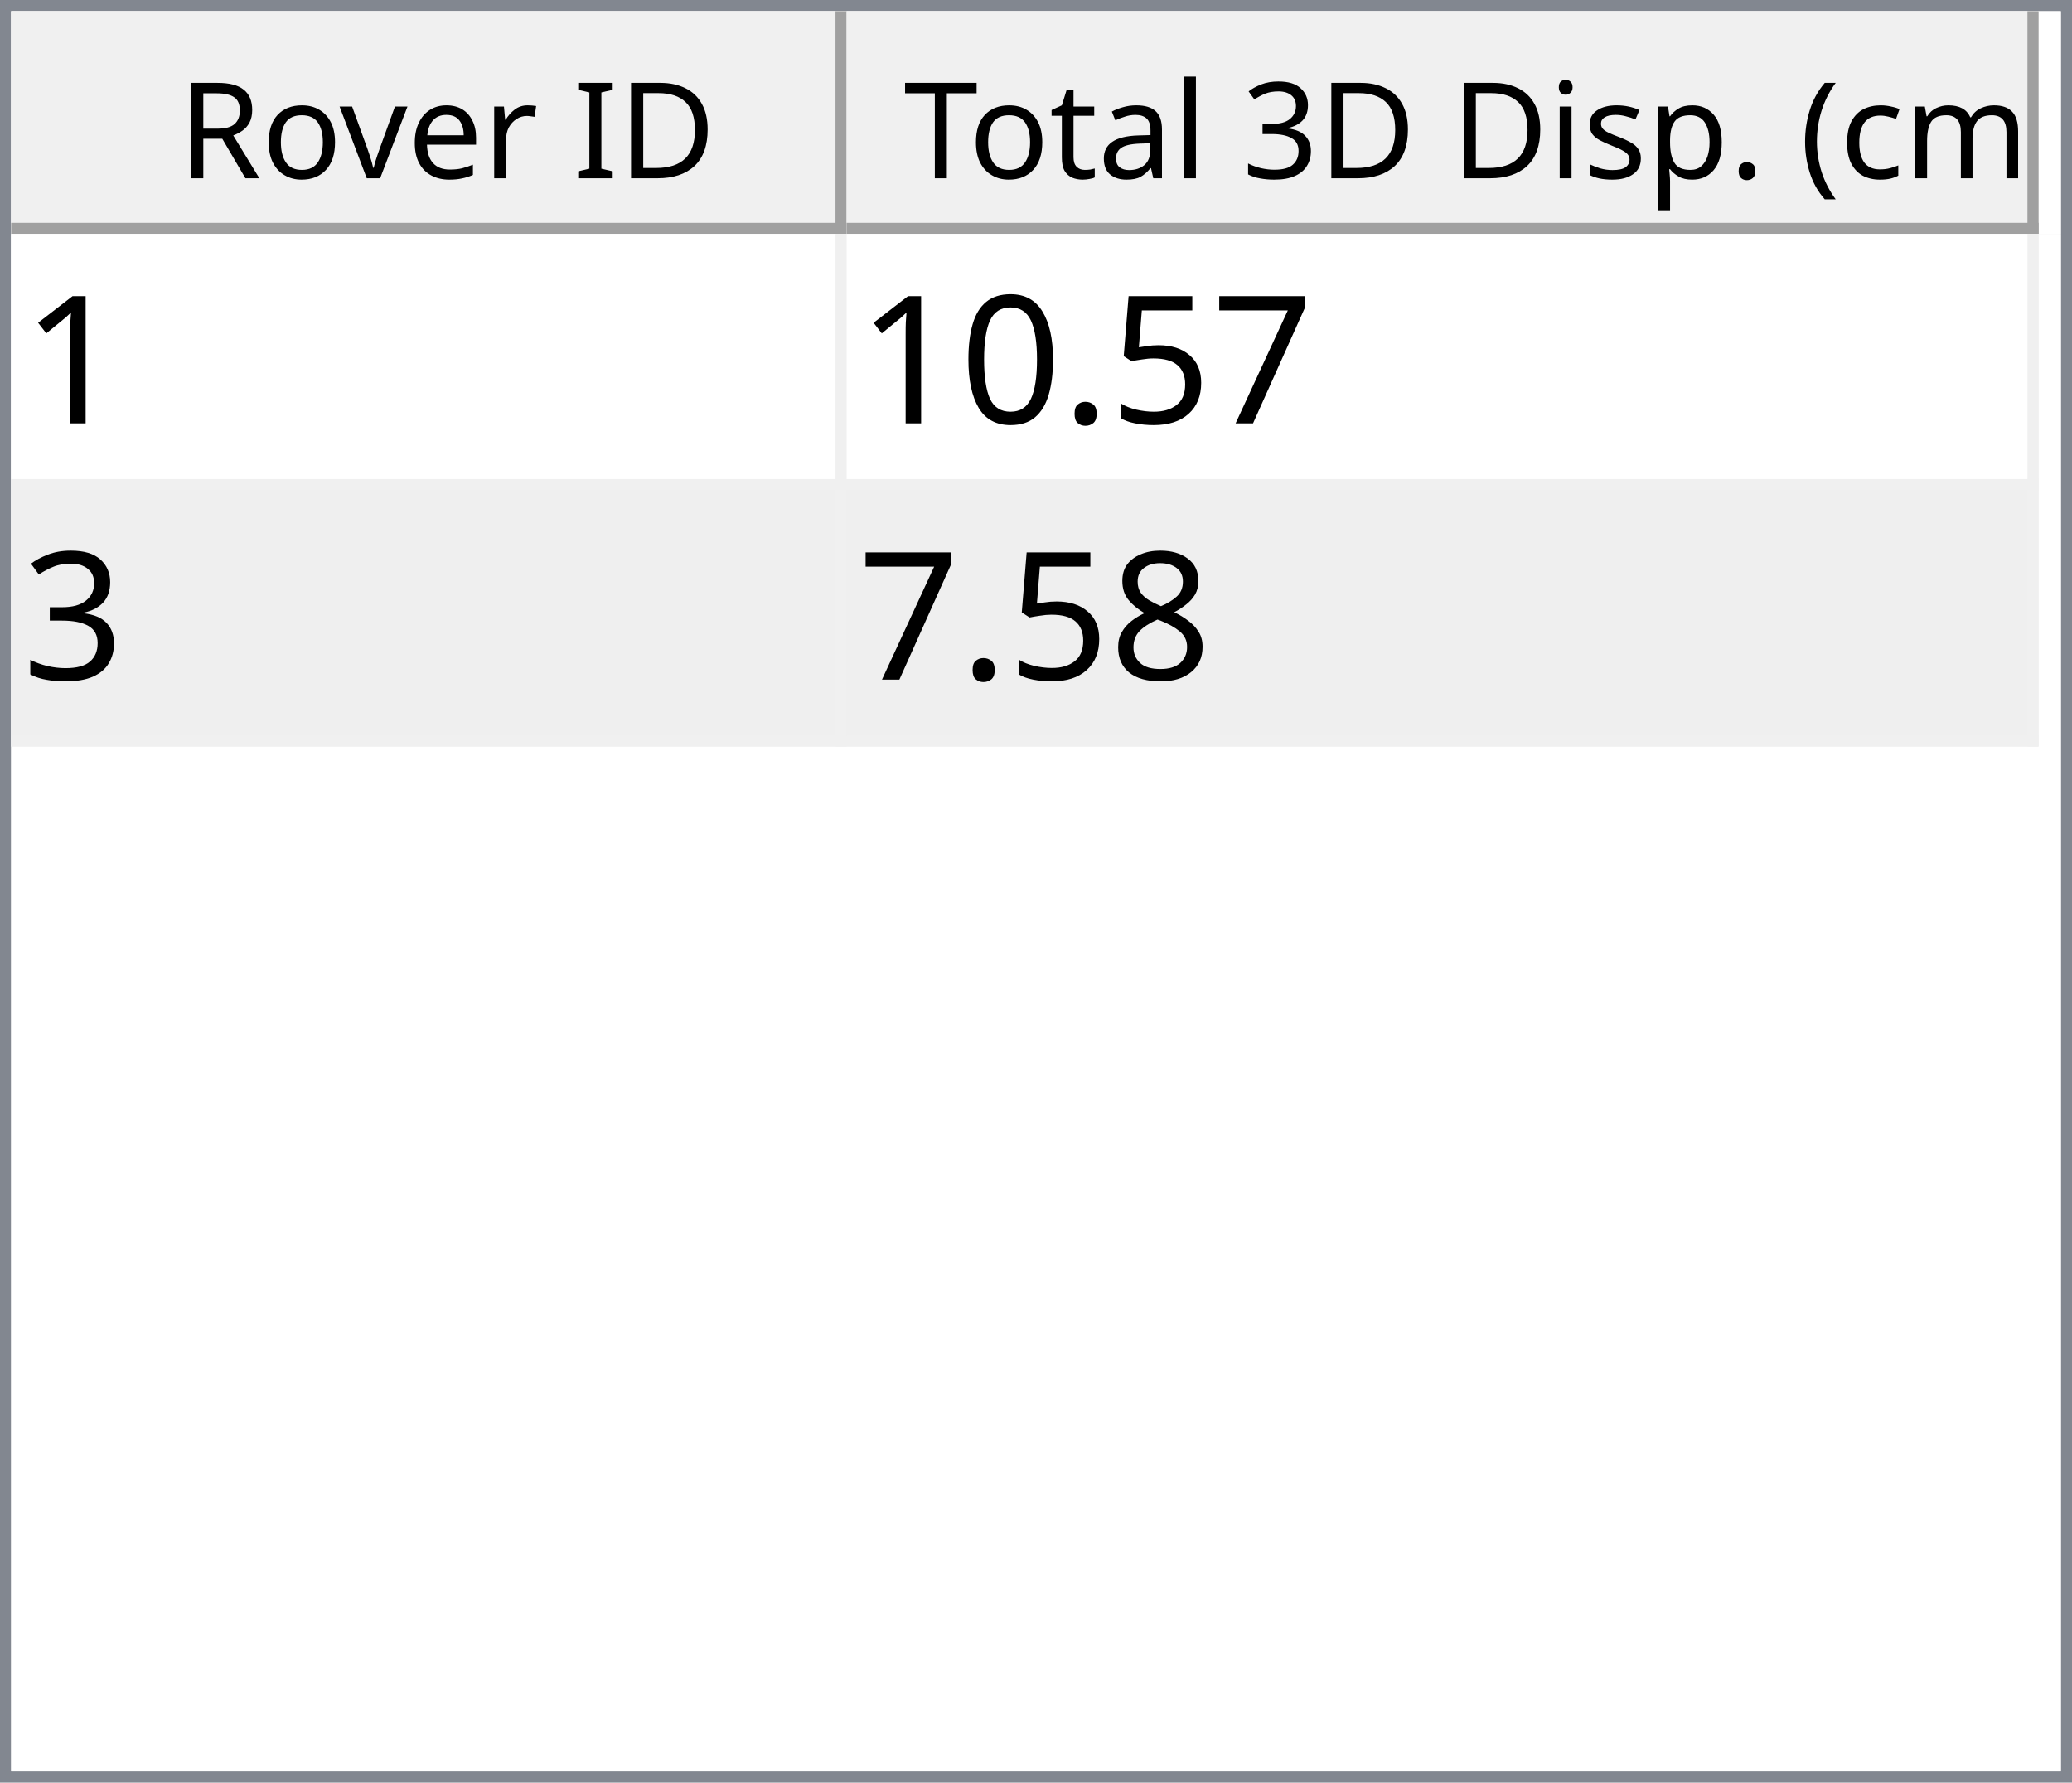
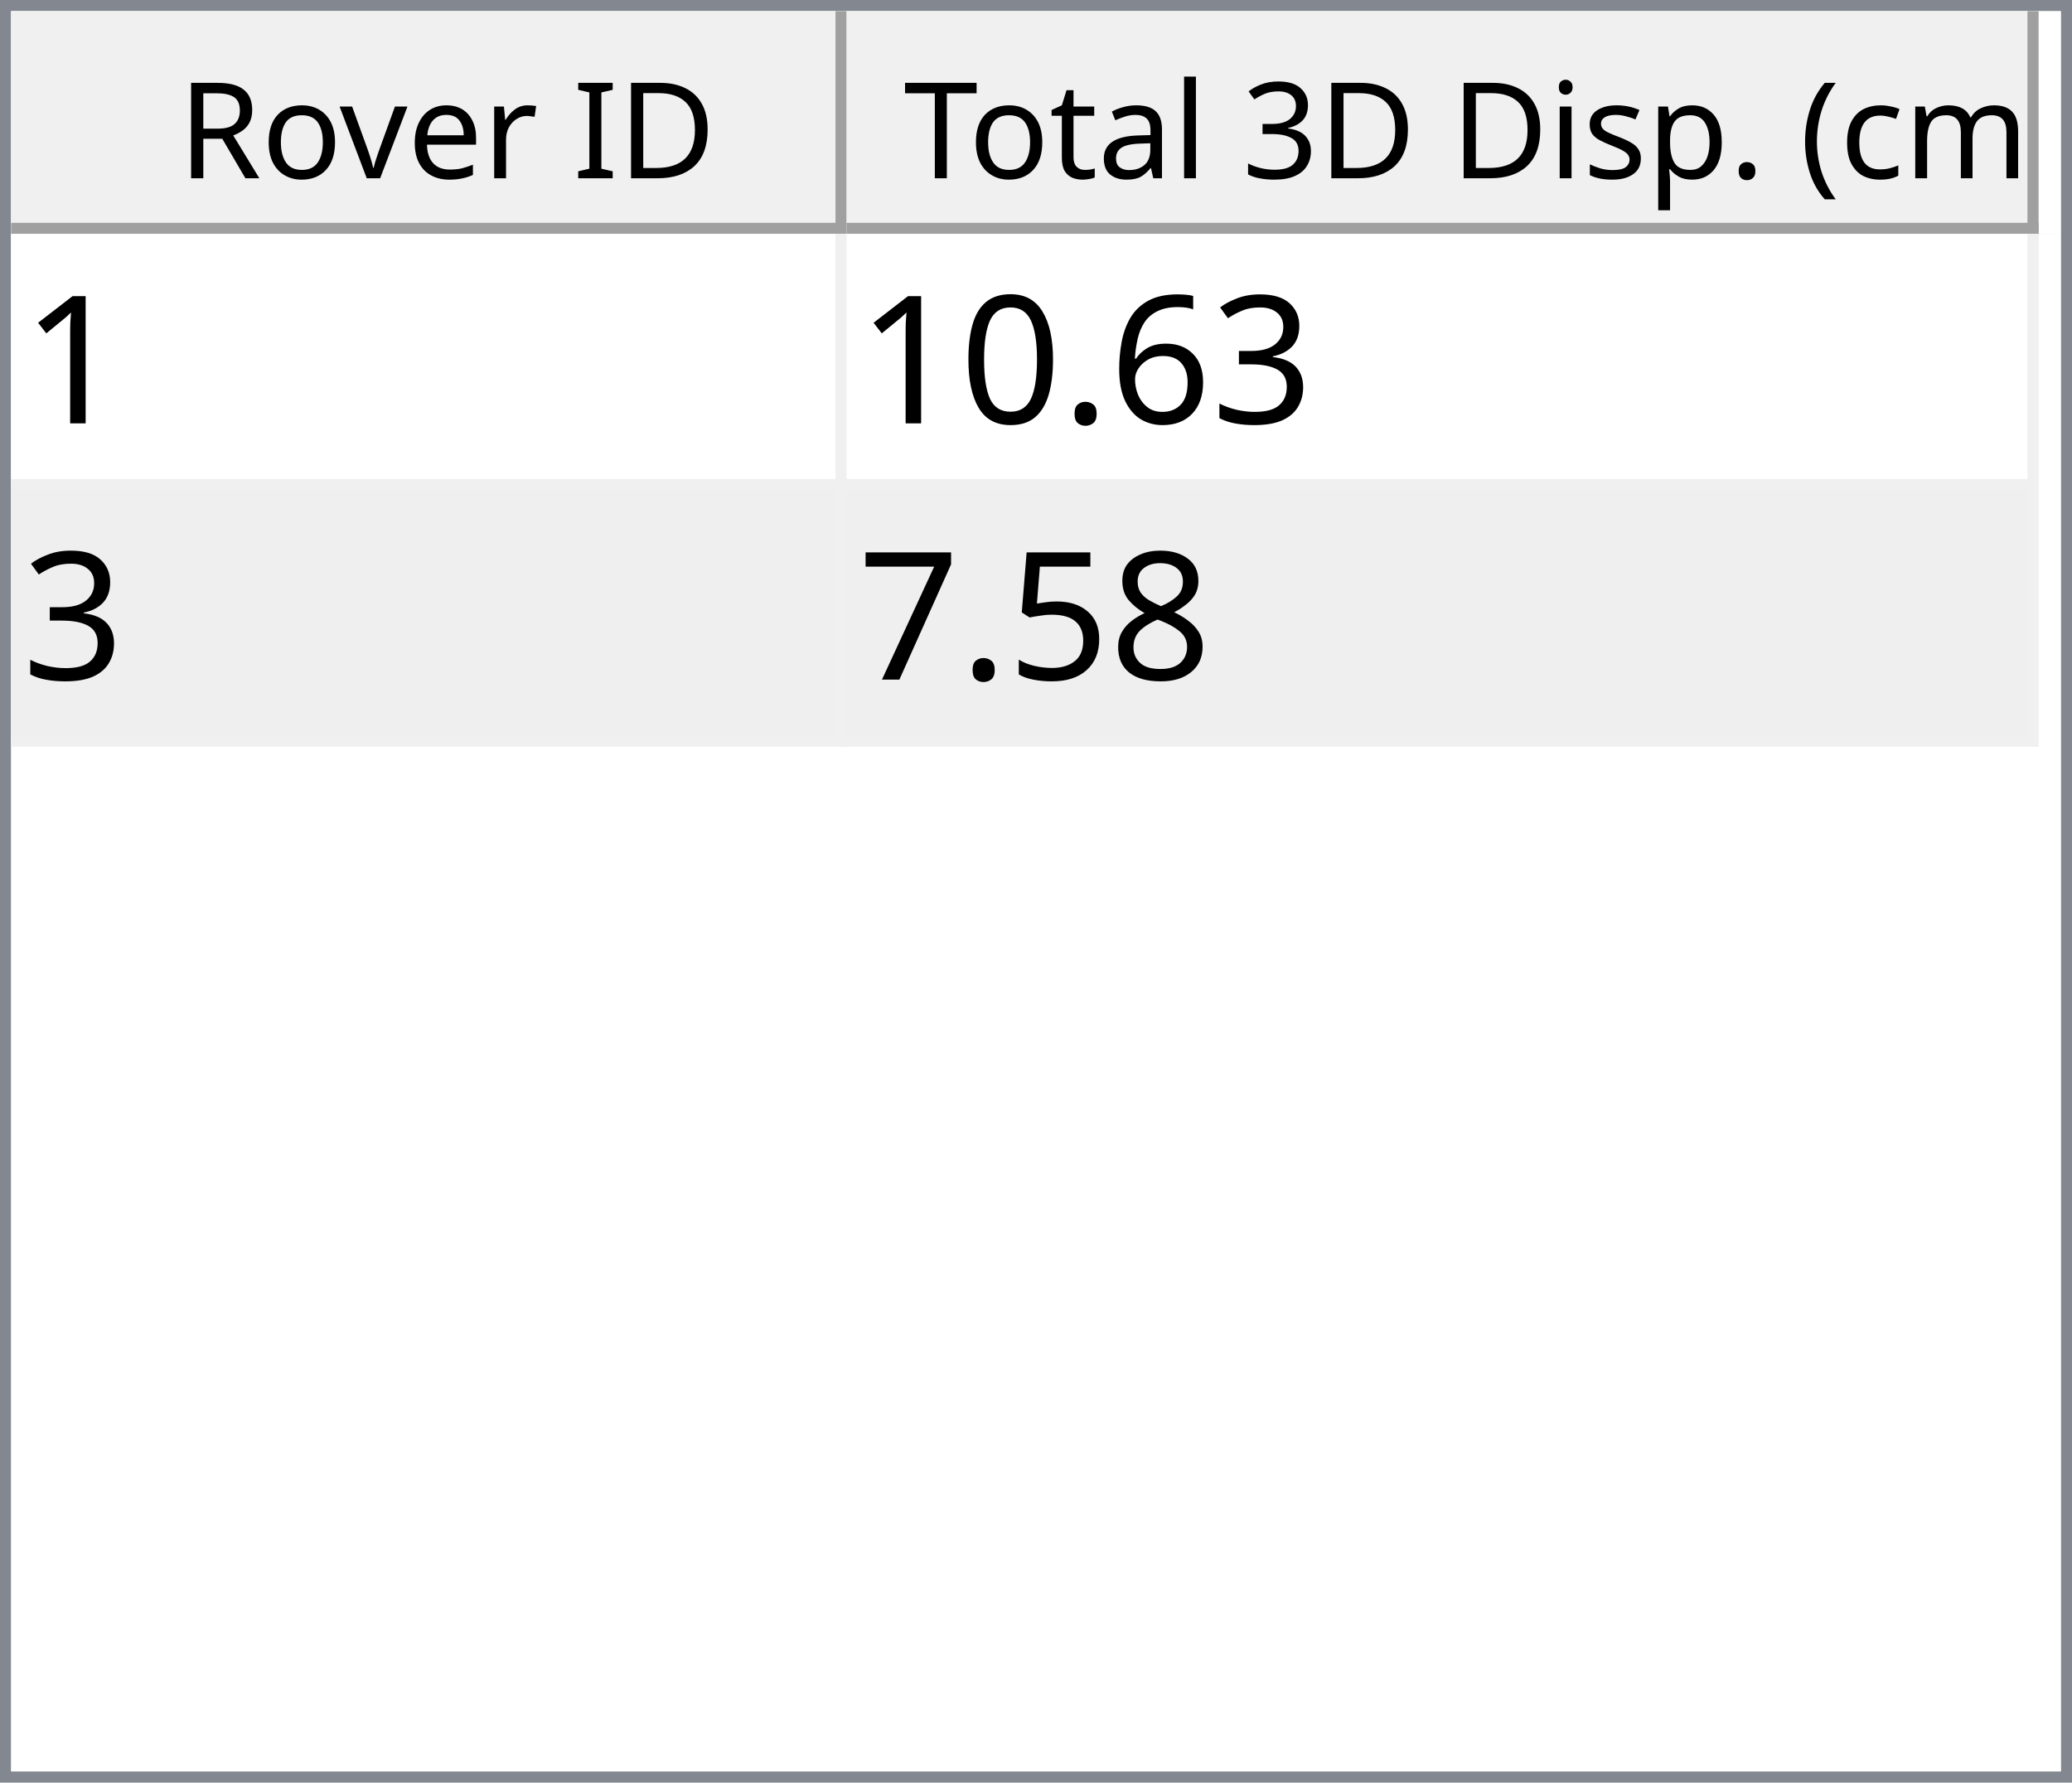
<svg xmlns="http://www.w3.org/2000/svg" style="fill-opacity:1; color-rendering:auto; color-interpolation:auto; text-rendering:auto; stroke:black; stroke-linecap:square; stroke-miterlimit:10; shape-rendering:auto; stroke-opacity:1; fill:black; stroke-dasharray:none; font-weight:normal; stroke-width:1; font-family:'Dialog'; font-style:normal; stroke-linejoin:miter; font-size:12px; stroke-dashoffset:0; image-rendering:auto;" width="186" height="160">
  <defs id="genericDefs" />
  <g>
    <defs id="defs1">
      <clipPath clipPathUnits="userSpaceOnUse" id="clipPath1">
        <path d="M0 0 L186 0 L186 160 L0 160 L0 0 Z" />
      </clipPath>
      <clipPath clipPathUnits="userSpaceOnUse" id="clipPath2">
        <path d="M0 0 L0 160 L186 160 L186 0 Z" />
      </clipPath>
      <clipPath clipPathUnits="userSpaceOnUse" id="clipPath3">
        <path d="M0 0 L0 20 L184 20 L184 0 Z" />
      </clipPath>
      <clipPath clipPathUnits="userSpaceOnUse" id="clipPath4">
        <path d="M0 0 L0 20 L75 20 L75 0 Z" />
      </clipPath>
      <clipPath clipPathUnits="userSpaceOnUse" id="clipPath5">
        <path d="M1 1 L1 19 L74 19 L74 1 Z" />
      </clipPath>
      <clipPath clipPathUnits="userSpaceOnUse" id="clipPath6">
        <path d="M0 0 L0 18 L73 18 L73 0 Z" />
      </clipPath>
      <clipPath clipPathUnits="userSpaceOnUse" id="clipPath7">
        <path d="M-0.5 -0.5 L-0.5 19.5 L74.5 19.5 L74.5 -0.5 Z" />
      </clipPath>
      <clipPath clipPathUnits="userSpaceOnUse" id="clipPath8">
        <path d="M0 0 L0 20 L107 20 L107 0 Z" />
      </clipPath>
      <clipPath clipPathUnits="userSpaceOnUse" id="clipPath9">
        <path d="M1 1 L1 19 L106 19 L106 1 Z" />
      </clipPath>
      <clipPath clipPathUnits="userSpaceOnUse" id="clipPath10">
        <path d="M0 0 L0 18 L105 18 L105 0 Z" />
      </clipPath>
      <clipPath clipPathUnits="userSpaceOnUse" id="clipPath11">
        <path d="M-0.5 -0.5 L-0.5 19.5 L106.5 19.5 L106.5 -0.5 Z" />
      </clipPath>
      <clipPath clipPathUnits="userSpaceOnUse" id="clipPath12">
        <path d="M0 0 L0 138 L184 138 L184 0 Z" />
      </clipPath>
      <clipPath clipPathUnits="userSpaceOnUse" id="clipPath13">
        <path d="M0 0 L0 46 L182 46 L182 0 Z" />
      </clipPath>
      <clipPath clipPathUnits="userSpaceOnUse" id="clipPath14">
        <path d="M-0.5 -0.5 L-0.5 45.5 L181.5 45.5 L181.5 -0.5 Z" />
      </clipPath>
      <clipPath clipPathUnits="userSpaceOnUse" id="clipPath15">
        <path d="M0 0 L0 22 L74 22 L74 0 Z" />
      </clipPath>
      <clipPath clipPathUnits="userSpaceOnUse" id="clipPath16">
        <path d="M0 0 L0 22 L106 22 L106 0 Z" />
      </clipPath>
      <font horiz-adv-x="64.551" id="font1">
        <font-face ascent="107.91" descent="25.098" units-per-em="100" style="font-style:normal; font-family:Segoe UI; font-weight:normal;" />
        <missing-glyph horiz-adv-x="64.551" d="M8.109 0 L8.109 68.266 L56.453 68.266 L56.453 0 L8.109 0 ZM15.328 7.234 L49.219 7.234 L49.219 61.031 L15.328 61.031 L15.328 7.234 Z" />
        <glyph unicode="D" horiz-adv-x="70.117" d="M9.188 0 L9.188 70.016 L28.516 70.016 Q65.531 70.016 65.531 35.891 Q65.531 19.672 55.25 9.836 Q44.969 0 27.734 0 L9.188 0 ZM17.391 62.594 L17.391 7.422 L27.828 7.422 Q41.609 7.422 49.273 14.797 Q56.938 22.172 56.938 35.688 Q56.938 62.594 28.328 62.594 L17.391 62.594 Z" />
        <glyph unicode="I" horiz-adv-x="26.611" d="M17.391 0 L9.188 0 L9.188 70.016 L17.391 70.016 L17.391 0 Z" />
        <glyph unicode=" " horiz-adv-x="27.393" d="" />
        <glyph unicode="r" horiz-adv-x="34.766" d="M34.188 41.891 Q32.078 43.5 28.125 43.5 Q23 43.5 19.555 38.672 Q16.109 33.844 16.109 25.484 L16.109 0 L8.109 0 L8.109 50 L16.109 50 L16.109 39.703 L16.312 39.703 Q18.016 44.969 21.531 47.922 Q25.047 50.875 29.391 50.875 Q32.516 50.875 34.188 50.203 L34.188 41.891 Z" />
        <glyph unicode="e" horiz-adv-x="52.295" d="M48.297 23 L12.984 23 Q13.188 14.656 17.484 10.109 Q21.781 5.562 29.297 5.562 Q37.75 5.562 44.828 11.141 L44.828 3.609 Q38.234 -1.172 27.391 -1.172 Q16.797 -1.172 10.742 5.641 Q4.688 12.453 4.688 24.812 Q4.688 36.469 11.305 43.82 Q17.922 51.172 27.734 51.172 Q37.547 51.172 42.922 44.828 Q48.297 38.484 48.297 27.203 L48.297 23 ZM40.094 29.781 Q40.047 36.719 36.75 40.578 Q33.453 44.438 27.594 44.438 Q21.922 44.438 17.969 40.383 Q14.016 36.328 13.094 29.781 L40.094 29.781 Z" />
        <glyph unicode="v" horiz-adv-x="47.9" d="M47.406 50 L27.484 0 L19.625 0 L0.688 50 L9.469 50 L22.172 13.672 Q23.578 9.672 23.922 6.688 L24.125 6.688 Q24.609 10.453 25.688 13.484 L38.969 50 L47.406 50 Z" />
        <glyph unicode="o" horiz-adv-x="58.594" d="M29 -1.172 Q17.922 -1.172 11.305 5.836 Q4.688 12.844 4.688 24.422 Q4.688 37.016 11.57 44.094 Q18.453 51.172 30.172 51.172 Q41.359 51.172 47.633 44.289 Q53.906 37.406 53.906 25.203 Q53.906 13.234 47.141 6.031 Q40.375 -1.172 29 -1.172 ZM29.594 44.438 Q21.875 44.438 17.383 39.188 Q12.891 33.938 12.891 24.703 Q12.891 15.828 17.43 10.695 Q21.969 5.562 29.594 5.562 Q37.359 5.562 41.531 10.594 Q45.703 15.625 45.703 24.906 Q45.703 34.281 41.531 39.359 Q37.359 44.438 29.594 44.438 Z" />
        <glyph unicode="R" horiz-adv-x="59.814" d="M59.375 0 L49.609 0 L37.891 19.625 Q36.281 22.359 34.766 24.289 Q33.25 26.219 31.664 27.438 Q30.078 28.656 28.25 29.219 Q26.422 29.781 24.125 29.781 L17.391 29.781 L17.391 0 L9.188 0 L9.188 70.016 L30.078 70.016 Q34.672 70.016 38.555 68.867 Q42.438 67.719 45.289 65.375 Q48.141 63.031 49.758 59.547 Q51.375 56.062 51.375 51.375 Q51.375 47.703 50.273 44.656 Q49.172 41.609 47.148 39.211 Q45.125 36.812 42.266 35.133 Q39.406 33.453 35.844 32.516 L35.844 32.328 Q37.594 31.547 38.891 30.547 Q40.188 29.547 41.359 28.18 Q42.531 26.812 43.68 25.078 Q44.828 23.344 46.234 21.047 L59.375 0 ZM17.391 62.594 L17.391 37.203 L28.516 37.203 Q31.594 37.203 34.203 38.133 Q36.812 39.062 38.719 40.797 Q40.625 42.531 41.703 45.047 Q42.781 47.562 42.781 50.688 Q42.781 56.297 39.141 59.445 Q35.5 62.594 28.609 62.594 L17.391 62.594 Z" />
        <glyph unicode=")" horiz-adv-x="30.176" d="M8.297 -15.922 L1.172 -15.922 Q16.406 2.344 16.406 26.812 Q16.406 51.469 1.078 70.016 L8.297 70.016 Q23.531 52.156 23.531 26.703 Q23.531 1.375 8.297 -15.922 Z" />
        <glyph unicode="m" horiz-adv-x="86.133" d="M79.109 0 L71.094 0 L71.094 28.719 Q71.094 37.016 68.531 40.727 Q65.969 44.438 59.906 44.438 Q54.781 44.438 51.195 39.75 Q47.609 35.062 47.609 28.516 L47.609 0 L39.594 0 L39.594 29.688 Q39.594 44.438 28.219 44.438 Q22.953 44.438 19.531 40.016 Q16.109 35.594 16.109 28.516 L16.109 0 L8.109 0 L8.109 50 L16.109 50 L16.109 42.094 L16.312 42.094 Q21.625 51.172 31.844 51.172 Q36.969 51.172 40.773 48.312 Q44.578 45.453 46 40.828 Q51.562 51.172 62.594 51.172 Q79.109 51.172 79.109 30.812 L79.109 0 Z" />
        <glyph unicode="c" horiz-adv-x="46.191" d="M42.188 2.297 Q36.422 -1.172 28.516 -1.172 Q17.828 -1.172 11.258 5.789 Q4.688 12.75 4.688 23.828 Q4.688 36.188 11.766 43.68 Q18.844 51.172 30.672 51.172 Q37.25 51.172 42.281 48.734 L42.281 40.531 Q36.719 44.438 30.375 44.438 Q22.703 44.438 17.797 38.945 Q12.891 33.453 12.891 24.516 Q12.891 15.719 17.508 10.641 Q22.125 5.562 29.891 5.562 Q36.422 5.562 42.188 9.906 L42.188 2.297 Z" />
        <glyph unicode="(" horiz-adv-x="30.176" d="M29.109 -15.922 L21.969 -15.922 Q6.844 1.375 6.844 26.703 Q6.844 52.156 21.969 70.016 L29.203 70.016 Q13.875 51.469 13.875 26.812 Q13.875 2.344 29.109 -15.922 Z" />
        <glyph unicode="." horiz-adv-x="21.68" d="M10.891 -1.078 Q8.641 -1.078 7.055 0.539 Q5.469 2.156 5.469 4.391 Q5.469 6.641 7.055 8.273 Q8.641 9.906 10.891 9.906 Q13.188 9.906 14.797 8.273 Q16.406 6.641 16.406 4.391 Q16.406 2.156 14.797 0.539 Q13.188 -1.078 10.891 -1.078 Z" />
        <glyph unicode="p" horiz-adv-x="58.789" d="M16.312 7.234 L16.109 7.234 L16.109 -23 L8.109 -23 L8.109 50 L16.109 50 L16.109 41.219 L16.312 41.219 Q22.219 51.172 33.594 51.172 Q43.266 51.172 48.688 44.461 Q54.109 37.75 54.109 26.469 Q54.109 13.922 48 6.375 Q41.891 -1.172 31.297 -1.172 Q21.578 -1.172 16.312 7.234 ZM16.109 27.391 L16.109 20.406 Q16.109 14.203 20.141 9.883 Q24.172 5.562 30.375 5.562 Q37.641 5.562 41.773 11.133 Q45.906 16.703 45.906 26.609 Q45.906 34.969 42.047 39.703 Q38.188 44.438 31.594 44.438 Q24.609 44.438 20.359 39.578 Q16.109 34.719 16.109 27.391 Z" />
        <glyph unicode="s" horiz-adv-x="42.432" d="M5.078 1.812 L5.078 10.406 Q11.625 5.562 19.484 5.562 Q30.031 5.562 30.031 12.594 Q30.031 14.594 29.125 15.992 Q28.219 17.391 26.68 18.461 Q25.141 19.531 23.07 20.383 Q21 21.234 18.609 22.172 Q15.281 23.484 12.766 24.828 Q10.25 26.172 8.57 27.859 Q6.891 29.547 6.031 31.695 Q5.172 33.844 5.172 36.719 Q5.172 40.234 6.789 42.945 Q8.406 45.656 11.086 47.484 Q13.766 49.312 17.211 50.242 Q20.656 51.172 24.312 51.172 Q30.812 51.172 35.938 48.922 L35.938 40.828 Q30.422 44.438 23.25 44.438 Q21 44.438 19.195 43.922 Q17.391 43.406 16.094 42.477 Q14.797 41.547 14.086 40.258 Q13.375 38.969 13.375 37.406 Q13.375 35.453 14.086 34.133 Q14.797 32.812 16.164 31.789 Q17.531 30.766 19.484 29.938 Q21.438 29.109 23.922 28.125 Q27.25 26.859 29.883 25.516 Q32.516 24.172 34.375 22.484 Q36.234 20.797 37.234 18.602 Q38.234 16.406 38.234 13.375 Q38.234 9.672 36.602 6.938 Q34.969 4.203 32.234 2.398 Q29.5 0.594 25.93 -0.289 Q22.359 -1.172 18.453 -1.172 Q10.75 -1.172 5.078 1.812 Z" />
        <glyph unicode="i" horiz-adv-x="24.219" d="M12.203 62.703 Q10.062 62.703 8.547 64.164 Q7.031 65.625 7.031 67.875 Q7.031 70.125 8.547 71.609 Q10.062 73.094 12.203 73.094 Q14.406 73.094 15.945 71.609 Q17.484 70.125 17.484 67.875 Q17.484 65.719 15.945 64.211 Q14.406 62.703 12.203 62.703 ZM16.109 0 L8.109 0 L8.109 50 L16.109 50 L16.109 0 Z" />
        <glyph unicode="3" horiz-adv-x="53.906" d="M46.531 19.828 Q46.531 15.094 44.75 11.211 Q42.969 7.328 39.719 4.57 Q36.469 1.812 31.93 0.297 Q27.391 -1.219 21.922 -1.219 Q11.922 -1.219 6 2.594 L6 11.188 Q13.094 5.609 22.219 5.609 Q25.875 5.609 28.828 6.539 Q31.781 7.469 33.906 9.227 Q36.031 10.984 37.18 13.477 Q38.328 15.969 38.328 19.094 Q38.328 32.812 18.797 32.812 L12.984 32.812 L12.984 39.594 L18.5 39.594 Q35.797 39.594 35.797 52.484 Q35.797 64.406 22.609 64.406 Q15.188 64.406 8.688 59.422 L8.688 67.188 Q15.375 71.188 24.609 71.188 Q29 71.188 32.57 69.969 Q36.141 68.75 38.68 66.555 Q41.219 64.359 42.609 61.281 Q44 58.203 44 54.5 Q44 40.672 30.031 36.719 L30.031 36.531 Q33.594 36.141 36.625 34.797 Q39.656 33.453 41.852 31.305 Q44.047 29.156 45.289 26.25 Q46.531 23.344 46.531 19.828 Z" />
        <glyph unicode="l" horiz-adv-x="24.219" d="M16.109 0 L8.109 0 L8.109 74.031 L16.109 74.031 L16.109 0 Z" />
        <glyph unicode="a" horiz-adv-x="50.879" d="M43.891 0 L35.891 0 L35.891 7.812 L35.688 7.812 Q30.469 -1.172 20.312 -1.172 Q12.844 -1.172 8.617 2.781 Q4.391 6.734 4.391 13.281 Q4.391 27.297 20.906 29.594 L35.891 31.688 Q35.891 44.438 25.594 44.438 Q16.547 44.438 9.281 38.281 L9.281 46.484 Q16.656 51.172 26.266 51.172 Q43.891 51.172 43.891 32.516 L43.891 0 ZM35.891 25.297 L23.828 23.641 Q18.266 22.859 15.43 20.875 Q12.594 18.891 12.594 13.875 Q12.594 10.203 15.211 7.883 Q17.828 5.562 22.172 5.562 Q28.125 5.562 32.008 9.742 Q35.891 13.922 35.891 20.312 L35.891 25.297 Z" />
        <glyph unicode="t" horiz-adv-x="33.887" d="M31.297 0.484 Q28.469 -1.078 23.828 -1.078 Q10.688 -1.078 10.688 13.578 L10.688 43.172 L2.094 43.172 L2.094 50 L10.688 50 L10.688 62.203 L18.703 64.797 L18.703 50 L31.297 50 L31.297 43.172 L18.703 43.172 L18.703 14.984 Q18.703 9.969 20.414 7.82 Q22.125 5.672 26.078 5.672 Q29.109 5.672 31.297 7.328 L31.297 0.484 Z" />
        <glyph unicode="T" horiz-adv-x="52.393" d="M50.594 62.594 L30.375 62.594 L30.375 0 L22.172 0 L22.172 62.594 L2 62.594 L2 70.016 L50.594 70.016 L50.594 62.594 Z" />
      </font>
      <font horiz-adv-x="75.0" id="font2">
        <font-face ascent="100.537" descent="21.973" units-per-em="100" style="font-style:normal; font-family:sans-serif; font-weight:normal;" />
        <missing-glyph horiz-adv-x="75.0" d="M12.5 0 L12.5 62.5 L62.5 62.5 L62.5 0 L12.5 0 ZM14.062 1.562 L60.938 1.562 L60.938 60.938 L14.062 60.938 L14.062 1.562 Z" />
        <glyph unicode="1" horiz-adv-x="55.615" d="M37.25 0 L28.469 0 L28.469 56 Q25.297 52.984 20.141 49.953 Q14.984 46.922 10.891 45.406 L10.891 53.906 Q18.266 57.375 23.781 62.305 Q29.297 67.234 31.594 71.875 L37.25 71.875 L37.25 0 Z" />
-         <glyph unicode="7" horiz-adv-x="55.615" d="M4.734 62.203 L4.734 70.656 L51.078 70.656 L51.078 63.812 Q44.234 56.547 37.523 44.484 Q30.812 32.422 27.156 19.672 Q24.516 10.688 23.781 0 L14.75 0 Q14.891 8.453 18.062 20.414 Q21.234 32.375 27.172 43.484 Q33.109 54.594 39.797 62.203 L4.734 62.203 Z" />
-         <glyph unicode="5" horiz-adv-x="55.615" d="M4.156 18.75 L13.375 19.531 Q14.406 12.797 18.141 9.398 Q21.875 6 27.156 6 Q33.5 6 37.891 10.789 Q42.281 15.578 42.281 23.484 Q42.281 31 38.062 35.352 Q33.844 39.703 27 39.703 Q22.75 39.703 19.336 37.773 Q15.922 35.844 13.969 32.766 L5.719 33.844 L12.641 70.609 L48.25 70.609 L48.25 62.203 L19.672 62.203 L15.828 42.969 Q22.266 47.469 29.344 47.469 Q38.719 47.469 45.164 40.969 Q51.609 34.469 51.609 24.266 Q51.609 14.547 45.953 7.469 Q39.062 -1.219 27.156 -1.219 Q17.391 -1.219 11.211 4.25 Q5.031 9.719 4.156 18.75 Z" />
+         <glyph unicode="3" horiz-adv-x="55.615" d="M4.203 18.891 L12.984 20.062 Q14.5 12.594 18.141 9.297 Q21.781 6 27 6 Q33.203 6 37.477 10.297 Q41.75 14.594 41.75 20.953 Q41.75 27 37.797 30.93 Q33.844 34.859 27.734 34.859 Q25.25 34.859 21.531 33.891 L22.516 41.609 Q23.391 41.5 23.922 41.5 Q29.547 41.5 34.039 44.43 Q38.531 47.359 38.531 53.469 Q38.531 58.297 35.258 61.477 Q31.984 64.656 26.812 64.656 Q21.688 64.656 18.266 61.43 Q14.844 58.203 13.875 51.766 L5.078 53.328 Q6.688 62.156 12.398 67.016 Q18.109 71.875 26.609 71.875 Q32.469 71.875 37.398 69.359 Q42.328 66.844 44.945 62.5 Q47.562 58.156 47.562 53.266 Q47.562 48.641 45.07 44.828 Q42.578 41.016 37.703 38.766 Q44.047 37.312 47.562 32.695 Q51.078 28.078 51.078 21.141 Q51.078 11.766 44.242 5.25 Q37.406 -1.266 26.953 -1.266 Q17.531 -1.266 11.305 4.352 Q5.078 9.969 4.203 18.891 Z" />
+         <glyph unicode="6" horiz-adv-x="55.615" d="M49.75 54.047 L41.016 53.375 Q39.844 58.547 37.703 60.891 Q34.125 64.656 28.906 64.656 Q24.703 64.656 21.531 62.312 Q17.391 59.281 14.992 53.469 Q12.594 47.656 12.5 36.922 Q15.672 41.75 20.266 44.094 Q24.859 46.438 29.891 46.438 Q38.672 46.438 44.852 39.969 Q51.031 33.5 51.031 23.25 Q51.031 16.5 48.125 10.719 Q45.219 4.938 40.141 1.859 Q35.062 -1.219 28.609 -1.219 Q17.625 -1.219 10.695 6.859 Q3.766 14.938 3.766 33.5 Q3.766 54.25 11.422 63.672 Q18.109 71.875 29.438 71.875 Q37.891 71.875 43.289 67.141 Q48.688 62.406 49.75 54.047 ZM13.875 23.188 Q13.875 18.656 15.797 14.508 Q17.719 10.359 21.188 8.18 Q24.656 6 28.469 6 Q34.031 6 38.039 10.492 Q42.047 14.984 42.047 22.703 Q42.047 30.125 38.086 34.398 Q34.125 38.672 28.125 38.672 Q22.172 38.672 18.023 34.398 Q13.875 30.125 13.875 23.188 Z" />
        <glyph unicode="." horiz-adv-x="27.783" d="M9.078 0 L9.078 10.016 L19.094 10.016 L19.094 0 L9.078 0 Z" />
        <glyph unicode="0" horiz-adv-x="55.615" d="M4.156 35.297 Q4.156 48 6.766 55.742 Q9.375 63.484 14.523 67.68 Q19.672 71.875 27.484 71.875 Q33.25 71.875 37.594 69.555 Q41.938 67.234 44.773 62.867 Q47.609 58.5 49.219 52.227 Q50.828 45.953 50.828 35.297 Q50.828 22.703 48.242 14.969 Q45.656 7.234 40.508 3.008 Q35.359 -1.219 27.484 -1.219 Q17.141 -1.219 11.234 6.203 Q4.156 15.141 4.156 35.297 ZM13.188 35.297 Q13.188 17.672 17.312 11.836 Q21.438 6 27.484 6 Q33.547 6 37.672 11.859 Q41.797 17.719 41.797 35.297 Q41.797 52.984 37.672 58.789 Q33.547 64.594 27.391 64.594 Q21.344 64.594 17.719 59.469 Q13.188 52.938 13.188 35.297 Z" />
-         <glyph unicode="3" horiz-adv-x="55.615" d="M4.203 18.891 L12.984 20.062 Q14.5 12.594 18.141 9.297 Q21.781 6 27 6 Q33.203 6 37.477 10.297 Q41.75 14.594 41.75 20.953 Q41.75 27 37.797 30.93 Q33.844 34.859 27.734 34.859 Q25.25 34.859 21.531 33.891 L22.516 41.609 Q23.391 41.5 23.922 41.5 Q29.547 41.5 34.039 44.43 Q38.531 47.359 38.531 53.469 Q38.531 58.297 35.258 61.477 Q31.984 64.656 26.812 64.656 Q21.688 64.656 18.266 61.43 Q14.844 58.203 13.875 51.766 L5.078 53.328 Q6.688 62.156 12.398 67.016 Q18.109 71.875 26.609 71.875 Q32.469 71.875 37.398 69.359 Q42.328 66.844 44.945 62.5 Q47.562 58.156 47.562 53.266 Q47.562 48.641 45.07 44.828 Q42.578 41.016 37.703 38.766 Q44.047 37.312 47.562 32.695 Q51.078 28.078 51.078 21.141 Q51.078 11.766 44.242 5.25 Q37.406 -1.266 26.953 -1.266 Q17.531 -1.266 11.305 4.352 Q5.078 9.969 4.203 18.891 Z" />
        <glyph unicode="8" horiz-adv-x="55.615" d="M17.672 38.812 Q12.203 40.828 9.57 44.539 Q6.938 48.25 6.938 53.422 Q6.938 61.234 12.555 66.555 Q18.172 71.875 27.484 71.875 Q36.859 71.875 42.578 66.43 Q48.297 60.984 48.297 53.172 Q48.297 48.188 45.68 44.508 Q43.062 40.828 37.75 38.812 Q44.344 36.672 47.781 31.883 Q51.219 27.094 51.219 20.453 Q51.219 11.281 44.727 5.031 Q38.234 -1.219 27.641 -1.219 Q17.047 -1.219 10.547 5.055 Q4.047 11.328 4.047 20.703 Q4.047 27.688 7.594 32.398 Q11.141 37.109 17.672 38.812 ZM15.922 53.719 Q15.922 48.641 19.195 45.414 Q22.469 42.188 27.688 42.188 Q32.766 42.188 36.016 45.383 Q39.266 48.578 39.266 53.219 Q39.266 58.062 35.914 61.359 Q32.562 64.656 27.594 64.656 Q22.562 64.656 19.242 61.43 Q15.922 58.203 15.922 53.719 ZM13.094 20.656 Q13.094 16.891 14.875 13.375 Q16.656 9.859 20.172 7.93 Q23.688 6 27.734 6 Q34.031 6 38.133 10.055 Q42.234 14.109 42.234 20.359 Q42.234 26.703 38.016 30.859 Q33.797 35.016 27.438 35.016 Q21.234 35.016 17.164 30.914 Q13.094 26.812 13.094 20.656 Z" />
+         <glyph unicode="5" horiz-adv-x="55.615" d="M4.156 18.75 L13.375 19.531 Q14.406 12.797 18.141 9.398 Q21.875 6 27.156 6 Q33.5 6 37.891 10.789 Q42.281 15.578 42.281 23.484 Q42.281 31 38.062 35.352 Q33.844 39.703 27 39.703 Q22.75 39.703 19.336 37.773 Q15.922 35.844 13.969 32.766 L5.719 33.844 L12.641 70.609 L48.25 70.609 L48.25 62.203 L19.672 62.203 L15.828 42.969 Q22.266 47.469 29.344 47.469 Q38.719 47.469 45.164 40.969 Q51.609 34.469 51.609 24.266 Q51.609 14.547 45.953 7.469 Q39.062 -1.219 27.156 -1.219 Q17.391 -1.219 11.211 4.25 Q5.031 9.719 4.156 18.75 Z" />
+         <glyph unicode="7" horiz-adv-x="55.615" d="M4.734 62.203 L4.734 70.656 L51.078 70.656 L51.078 63.812 Q44.234 56.547 37.523 44.484 Q30.812 32.422 27.156 19.672 Q24.516 10.688 23.781 0 L14.75 0 Q14.891 8.453 18.062 20.414 Q21.234 32.375 27.172 43.484 Q33.109 54.594 39.797 62.203 L4.734 62.203 Z" />
      </font>
    </defs>
    <g style="fill:white; stroke:white;">
      <rect x="0" y="0" width="186" style="clip-path:url(#clipPath1); stroke:none;" height="160" />
    </g>
    <g style="fill:white; text-rendering:optimizeSpeed; color-rendering:optimizeSpeed; image-rendering:optimizeSpeed; shape-rendering:crispEdges; stroke:white; color-interpolation:sRGB;">
      <rect x="0" width="186" height="160" y="0" style="stroke:none;" />
      <path style="stroke:none;" d="M0 160 L186 160 L186 0 L0 0 Z" />
    </g>
    <g style="fill:rgb(240,240,240); font-family:'Segoe UI'; stroke:rgb(240,240,240);">
      <rect x="0" y="0" width="186" style="clip-path:url(#clipPath2); stroke:none;" height="160" />
    </g>
    <g style="fill:rgb(130,135,144); font-family:'Segoe UI'; stroke:rgb(130,135,144);">
      <path d="M0 0 L186 0 L186 160 L0 160 L0 0 ZM1 1 L185 1 L185 159 L1 159 L1 1 Z" style="fill-rule:evenodd; clip-path:url(#clipPath2); stroke:none;" />
    </g>
    <g style="fill:white; font-family:'Segoe UI'; stroke:white;" transform="translate(1,1)">
      <rect x="0" y="0" width="184" style="clip-path:url(#clipPath3); stroke:none;" height="20" />
    </g>
    <g style="fill:rgb(240,240,240); font-family:'Segoe UI'; stroke:rgb(240,240,240);" transform="translate(1,1)">
      <rect x="0" y="0" width="75" style="clip-path:url(#clipPath4); stroke:none;" height="20" />
    </g>
    <g style="font-family:'Segoe UI';" transform="translate(2,2)">
      <text x="14" xml:space="preserve" y="14" style="clip-path:url(#clipPath6); stroke:none;">Rover ID</text>
    </g>
    <g style="fill:rgb(160,160,160); font-family:'Segoe UI'; stroke:rgb(160,160,160); stroke-linejoin:bevel;" transform="translate(1.5,1.5)">
      <line x1="74" x2="74" y1="0" style="fill:none; clip-path:url(#clipPath7);" y2="19" />
    </g>
    <g style="fill:rgb(160,160,160); font-family:'Segoe UI'; stroke:rgb(160,160,160); stroke-linejoin:bevel;" transform="matrix(1,0,0,1,1,1) translate(0.5,0.5)">
      <line x1="0" x2="74" y1="19" style="fill:none; clip-path:url(#clipPath7);" y2="19" />
    </g>
    <g style="fill:rgb(240,240,240); font-family:'Segoe UI'; stroke:rgb(240,240,240);" transform="translate(76,1)">
      <rect x="0" y="0" width="107" style="clip-path:url(#clipPath8); stroke:none;" height="20" />
    </g>
    <g style="font-family:'Segoe UI';" transform="translate(77,2)">
      <text x="1" xml:space="preserve" y="14" style="clip-path:url(#clipPath10); stroke:none;"> Total 3D Disp. (cm)</text>
    </g>
    <g style="fill:rgb(160,160,160); font-family:'Segoe UI'; stroke:rgb(160,160,160); stroke-linejoin:bevel;" transform="translate(76.5,1.5)">
      <line x1="106" x2="106" y1="0" style="fill:none; clip-path:url(#clipPath11);" y2="19" />
    </g>
    <g style="fill:rgb(160,160,160); font-family:'Segoe UI'; stroke:rgb(160,160,160); stroke-linejoin:bevel;" transform="matrix(1,0,0,1,76,1) translate(0.5,0.5)">
      <line x1="0" x2="106" y1="19" style="fill:none; clip-path:url(#clipPath11);" y2="19" />
    </g>
    <g style="fill:white; font-family:'Segoe UI'; stroke:white;" transform="translate(1,21)">
      <rect x="0" y="0" width="184" style="clip-path:url(#clipPath12); stroke:none;" height="138" />
    </g>
    <g style="fill:rgb(240,240,240); font-size:16px; font-family:sans-serif; stroke:rgb(240,240,240);" transform="translate(1,21)">
      <rect x="0" y="0" width="182" style="clip-path:url(#clipPath13); stroke:none;" height="46" />
      <line transform="translate(0.5,0.5)" x1="0" x2="181" y1="22" style="clip-path:url(#clipPath14); fill:none; stroke-linejoin:bevel;" y2="22" />
    </g>
    <g transform="matrix(1,0,0,1,1,21) translate(0.5,0.5)" style="fill:rgb(240,240,240); font-size:16px; font-family:sans-serif; stroke:rgb(240,240,240); stroke-linejoin:bevel;">
      <line x1="0" x2="181" y1="45" style="fill:none; clip-path:url(#clipPath14);" y2="45" />
    </g>
    <g transform="matrix(1,0,0,1,1,21) translate(0.5,0.5)" style="fill:rgb(240,240,240); font-size:16px; font-family:sans-serif; stroke:rgb(240,240,240); stroke-linejoin:bevel;">
      <line x1="74" x2="74" y1="0" style="fill:none; clip-path:url(#clipPath14);" y2="45" />
    </g>
    <g transform="matrix(1,0,0,1,1,21) translate(0.5,0.5)" style="fill:rgb(240,240,240); font-size:16px; font-family:sans-serif; stroke:rgb(240,240,240); stroke-linejoin:bevel;">
      <line x1="181" x2="181" y1="0" style="fill:none; clip-path:url(#clipPath14);" y2="45" />
    </g>
    <g style="fill:white; font-size:16px; font-family:sans-serif; stroke:white;" transform="matrix(1,0,0,1,1,21)">
      <rect x="0" y="0" width="74" style="clip-path:url(#clipPath15); stroke:none;" height="22" />
      <text x="1" y="17" style="fill:black; clip-path:url(#clipPath15); stroke:none;" xml:space="preserve">1</text>
    </g>
    <g style="fill:white; font-size:16px; font-family:sans-serif; stroke:white;" transform="matrix(1,0,0,1,1,21) translate(75,0)">
      <rect x="0" y="0" width="106" style="clip-path:url(#clipPath16); stroke:none;" height="22" />
-       <text x="1" y="17" style="fill:black; clip-path:url(#clipPath16); stroke:none;" xml:space="preserve">10.57</text>
+       <text x="1" y="17" style="fill:black; clip-path:url(#clipPath16); stroke:none;" xml:space="preserve">10.63</text>
    </g>
    <g style="fill:rgb(239,239,239); font-size:16px; font-family:sans-serif; stroke:rgb(239,239,239);" transform="matrix(1,0,0,1,1,21) translate(0,23)">
      <rect x="0" y="0" width="74" style="clip-path:url(#clipPath15); stroke:none;" height="22" />
      <text x="1" y="17" style="fill:black; clip-path:url(#clipPath15); stroke:none;" xml:space="preserve">3</text>
    </g>
    <g style="fill:rgb(239,239,239); font-size:16px; font-family:sans-serif; stroke:rgb(239,239,239);" transform="matrix(1,0,0,1,1,21) translate(75,23)">
      <rect x="0" y="0" width="106" style="clip-path:url(#clipPath16); stroke:none;" height="22" />
      <text x="1" y="17" style="fill:black; clip-path:url(#clipPath16); stroke:none;" xml:space="preserve">7.58</text>
    </g>
  </g>
</svg>
